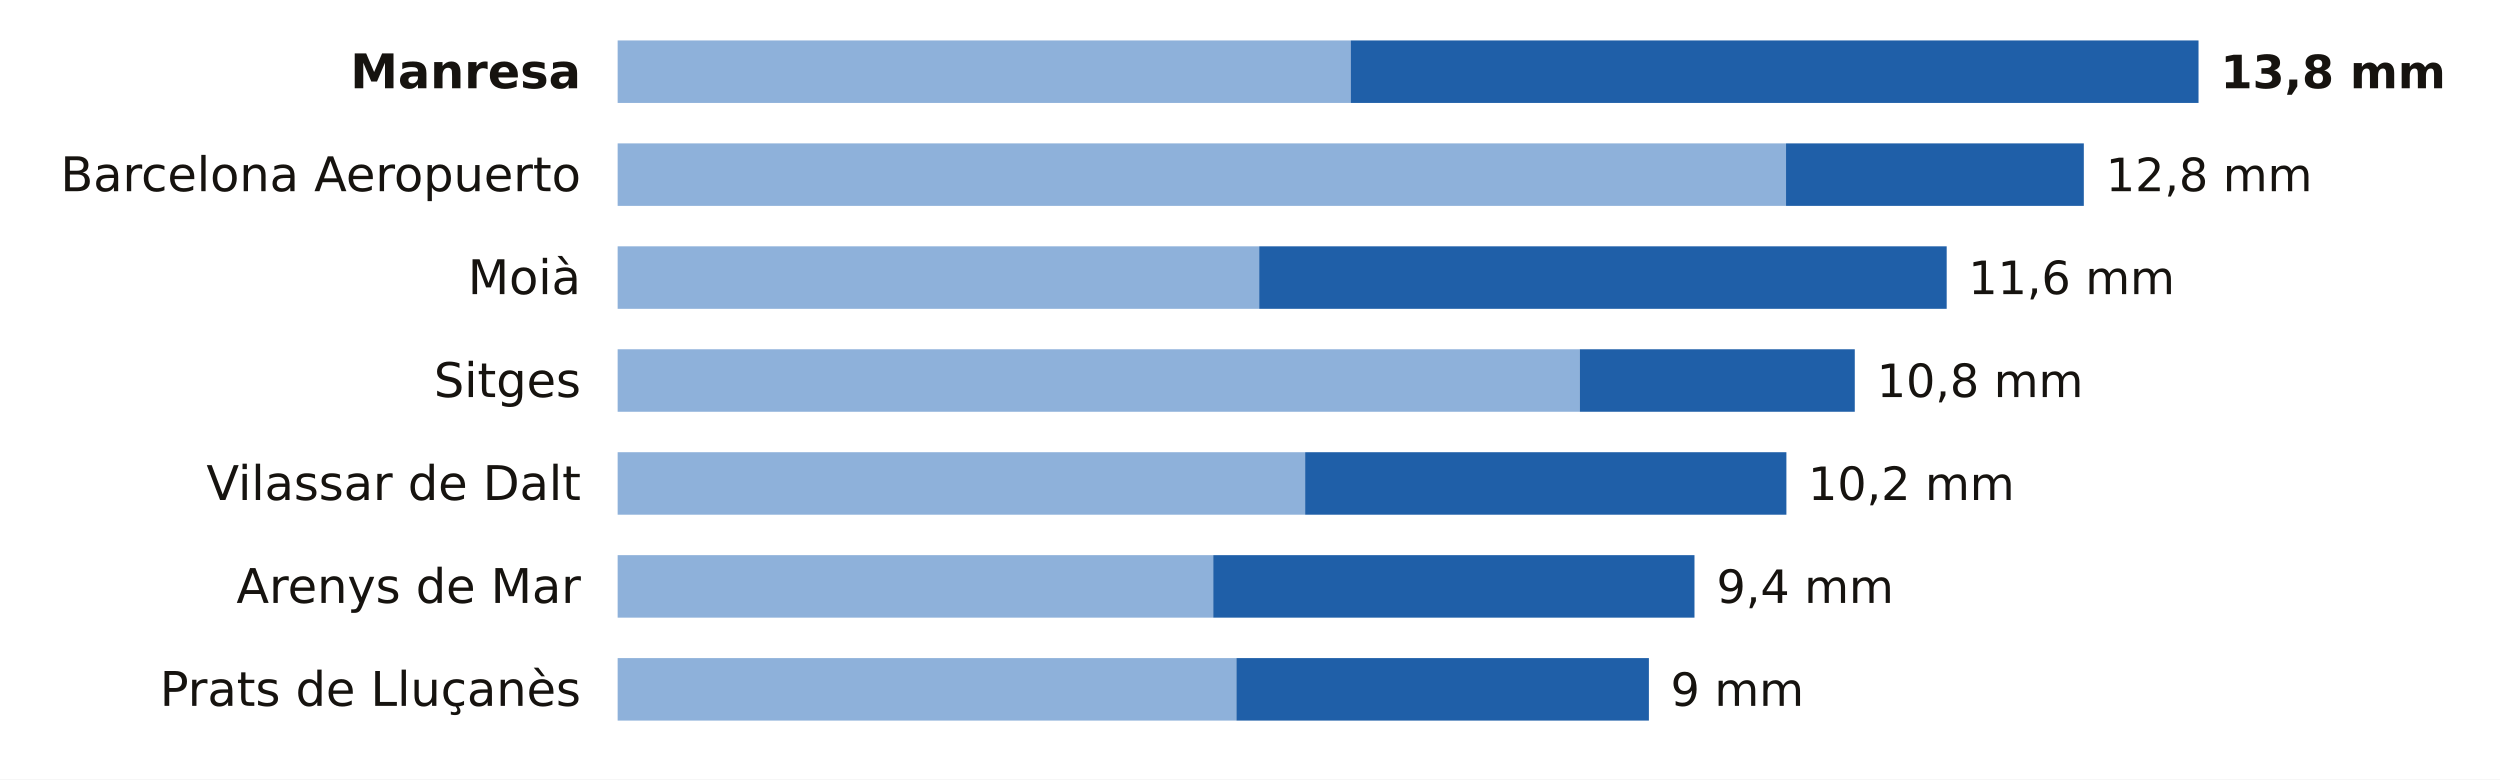
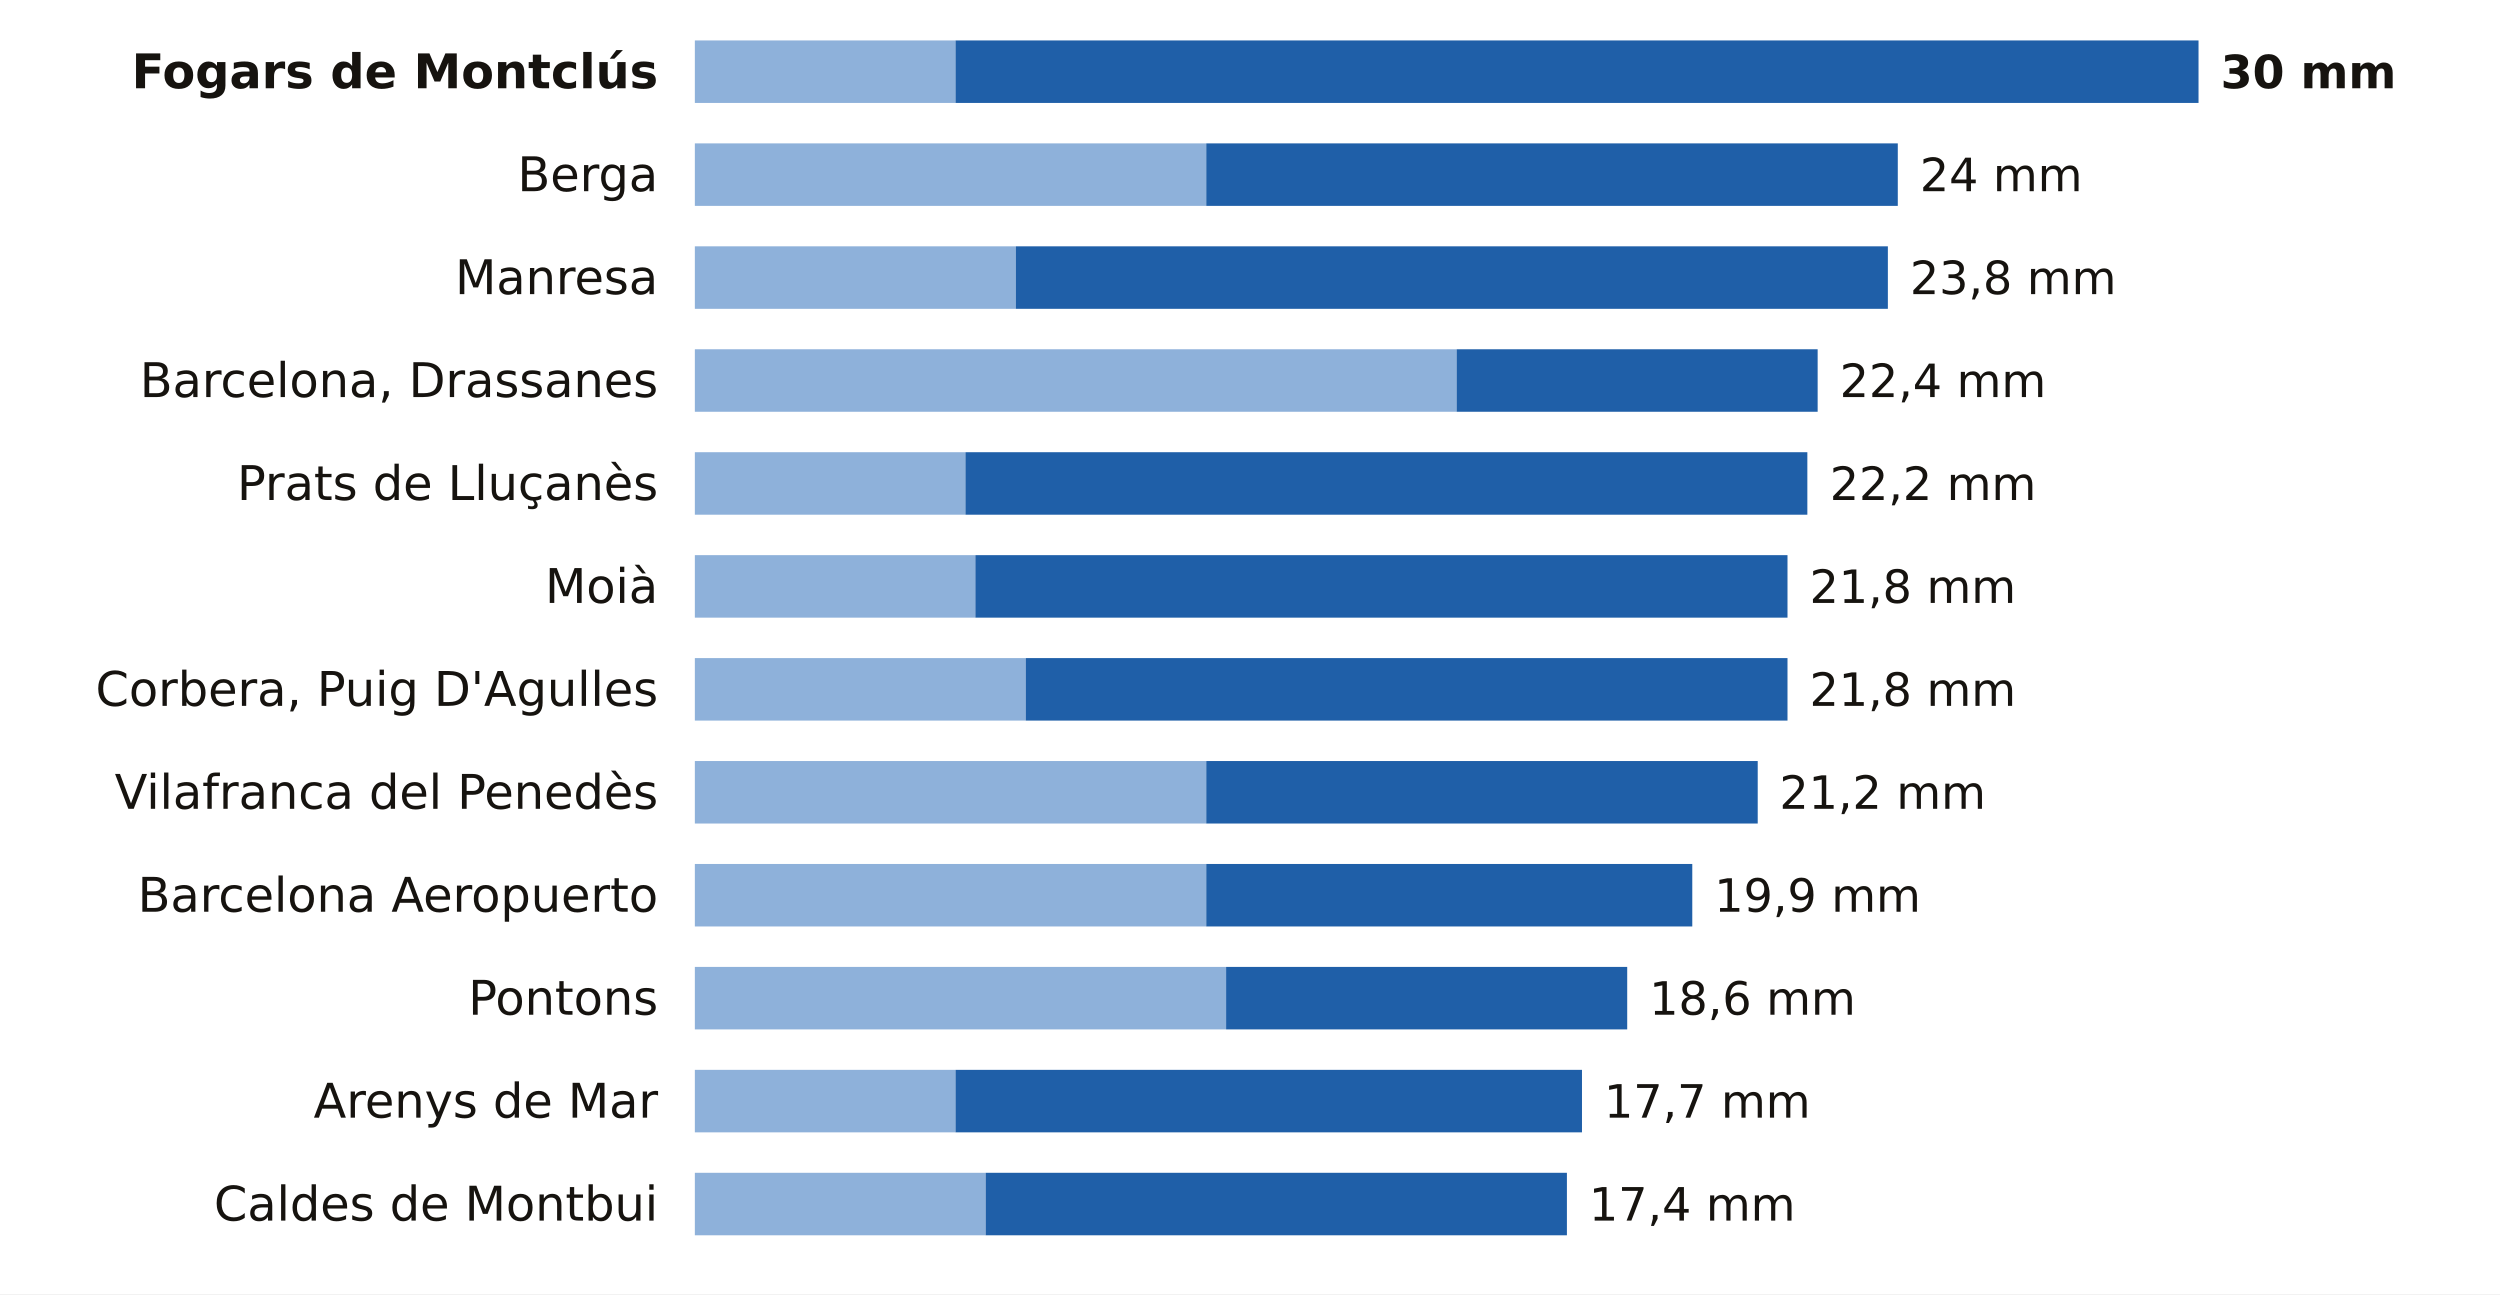
- <svg xmlns="http://www.w3.org/2000/svg" viewBox="0 0 680 212" width="680" height="212" role="img" aria-label="La lluvia de los últimos 7 días en las estaciones de AEMET de Barcelona">
-   <rect width="680" height="212" fill="#FFFFFF" />
-   <text x="158.0" y="24.0" font-size="13" fill="#16130F" text-anchor="end" font-weight="600" font-family="Public Sans, DejaVu Sans, Arial, sans-serif">Manresa</text>
-   <rect x="168" y="11" width="199.4" height="17" fill="#8EB1DA" />
-   <rect x="367.4" y="11" width="230.6" height="17" fill="#1F5FA8" />
-   <text x="604.0" y="24.0" font-size="12.5" fill="#16130F" text-anchor="start" font-weight="700" font-family="Public Sans, DejaVu Sans, Arial, sans-serif">13,8 mm</text>
-   <text x="158.0" y="52.0" font-size="13" fill="#16130F" text-anchor="end" font-weight="400" font-family="Public Sans, DejaVu Sans, Arial, sans-serif">Barcelona Aeropuerto</text>
-   <rect x="168" y="39" width="317.8" height="17" fill="#8EB1DA" />
-   <rect x="485.8" y="39" width="81.0" height="17" fill="#1F5FA8" />
-   <text x="572.8" y="52.0" font-size="12.5" fill="#16130F" text-anchor="start" font-weight="500" font-family="Public Sans, DejaVu Sans, Arial, sans-serif">12,8 mm</text>
-   <text x="158.0" y="80.0" font-size="13" fill="#16130F" text-anchor="end" font-weight="400" font-family="Public Sans, DejaVu Sans, Arial, sans-serif">Moià</text>
-   <rect x="168" y="67" width="174.5" height="17" fill="#8EB1DA" />
-   <rect x="342.5" y="67" width="187.0" height="17" fill="#1F5FA8" />
-   <text x="535.4" y="80.0" font-size="12.5" fill="#16130F" text-anchor="start" font-weight="500" font-family="Public Sans, DejaVu Sans, Arial, sans-serif">11,6 mm</text>
-   <text x="158.0" y="108.0" font-size="13" fill="#16130F" text-anchor="end" font-weight="400" font-family="Public Sans, DejaVu Sans, Arial, sans-serif">Sitges</text>
-   <rect x="168" y="95" width="261.7" height="17" fill="#8EB1DA" />
-   <rect x="429.7" y="95" width="74.8" height="17" fill="#1F5FA8" />
-   <text x="510.5" y="108.0" font-size="12.5" fill="#16130F" text-anchor="start" font-weight="500" font-family="Public Sans, DejaVu Sans, Arial, sans-serif">10,8 mm</text>
-   <text x="158.0" y="136.0" font-size="13" fill="#16130F" text-anchor="end" font-weight="400" font-family="Public Sans, DejaVu Sans, Arial, sans-serif">Vilassar de Dalt</text>
-   <rect x="168" y="123" width="187.0" height="17" fill="#8EB1DA" />
-   <rect x="355.0" y="123" width="130.9" height="17" fill="#1F5FA8" />
-   <text x="491.8" y="136.0" font-size="12.5" fill="#16130F" text-anchor="start" font-weight="500" font-family="Public Sans, DejaVu Sans, Arial, sans-serif">10,2 mm</text>
-   <text x="158.0" y="164.0" font-size="13" fill="#16130F" text-anchor="end" font-weight="400" font-family="Public Sans, DejaVu Sans, Arial, sans-serif">Arenys de Mar</text>
-   <rect x="168" y="151" width="162.0" height="17" fill="#8EB1DA" />
-   <rect x="330.0" y="151" width="130.9" height="17" fill="#1F5FA8" />
-   <text x="466.9" y="164.0" font-size="12.5" fill="#16130F" text-anchor="start" font-weight="500" font-family="Public Sans, DejaVu Sans, Arial, sans-serif">9,4 mm</text>
-   <text x="158.0" y="192.0" font-size="13" fill="#16130F" text-anchor="end" font-weight="400" font-family="Public Sans, DejaVu Sans, Arial, sans-serif">Prats de Lluçanès</text>
-   <rect x="168" y="179" width="168.3" height="17" fill="#8EB1DA" />
-   <rect x="336.3" y="179" width="112.2" height="17" fill="#1F5FA8" />
-   <text x="454.4" y="192.0" font-size="12.5" fill="#16130F" text-anchor="start" font-weight="500" font-family="Public Sans, DejaVu Sans, Arial, sans-serif">9 mm</text>
+ <svg xmlns="http://www.w3.org/2000/svg" viewBox="0 0 680 352" width="680" height="352" role="img" aria-label="La lluvia de los últimos 7 días en las estaciones de AEMET de Barcelona">
+   <rect width="680" height="352" fill="#FFFFFF" />
+   <text x="179.0" y="24.0" font-size="13" fill="#16130F" text-anchor="end" font-weight="600" font-family="Public Sans, DejaVu Sans, Arial, sans-serif">Fogars de Montclús</text>
+   <rect x="189" y="11" width="70.9" height="17" fill="#8EB1DA" />
+   <rect x="259.9" y="11" width="338.1" height="17" fill="#1F5FA8" />
+   <text x="604.0" y="24.0" font-size="12.5" fill="#16130F" text-anchor="start" font-weight="700" font-family="Public Sans, DejaVu Sans, Arial, sans-serif">30 mm</text>
+   <text x="179.0" y="52.0" font-size="13" fill="#16130F" text-anchor="end" font-weight="400" font-family="Public Sans, DejaVu Sans, Arial, sans-serif">Berga</text>
+   <rect x="189" y="39" width="139.1" height="17" fill="#8EB1DA" />
+   <rect x="328.1" y="39" width="188.1" height="17" fill="#1F5FA8" />
+   <text x="522.2" y="52.0" font-size="12.5" fill="#16130F" text-anchor="start" font-weight="500" font-family="Public Sans, DejaVu Sans, Arial, sans-serif">24 mm</text>
+   <text x="179.0" y="80.0" font-size="13" fill="#16130F" text-anchor="end" font-weight="400" font-family="Public Sans, DejaVu Sans, Arial, sans-serif">Manresa</text>
+   <rect x="189" y="67" width="87.3" height="17" fill="#8EB1DA" />
+   <rect x="276.3" y="67" width="237.2" height="17" fill="#1F5FA8" />
+   <text x="519.5" y="80.0" font-size="12.5" fill="#16130F" text-anchor="start" font-weight="500" font-family="Public Sans, DejaVu Sans, Arial, sans-serif">23,8 mm</text>
+   <text x="179.0" y="108.0" font-size="13" fill="#16130F" text-anchor="end" font-weight="400" font-family="Public Sans, DejaVu Sans, Arial, sans-serif">Barcelona, Drassanes</text>
+   <rect x="189" y="95" width="207.2" height="17" fill="#8EB1DA" />
+   <rect x="396.2" y="95" width="98.2" height="17" fill="#1F5FA8" />
+   <text x="500.4" y="108.0" font-size="12.5" fill="#16130F" text-anchor="start" font-weight="500" font-family="Public Sans, DejaVu Sans, Arial, sans-serif">22,4 mm</text>
+   <text x="179.0" y="136.0" font-size="13" fill="#16130F" text-anchor="end" font-weight="400" font-family="Public Sans, DejaVu Sans, Arial, sans-serif">Prats de Lluçanès</text>
+   <rect x="189" y="123" width="73.6" height="17" fill="#8EB1DA" />
+   <rect x="262.6" y="123" width="229.0" height="17" fill="#1F5FA8" />
+   <text x="497.7" y="136.0" font-size="12.5" fill="#16130F" text-anchor="start" font-weight="500" font-family="Public Sans, DejaVu Sans, Arial, sans-serif">22,2 mm</text>
+   <text x="179.0" y="164.0" font-size="13" fill="#16130F" text-anchor="end" font-weight="400" font-family="Public Sans, DejaVu Sans, Arial, sans-serif">Moià</text>
+   <rect x="189" y="151" width="76.3" height="17" fill="#8EB1DA" />
+   <rect x="265.3" y="151" width="220.9" height="17" fill="#1F5FA8" />
+   <text x="492.2" y="164.0" font-size="12.5" fill="#16130F" text-anchor="start" font-weight="500" font-family="Public Sans, DejaVu Sans, Arial, sans-serif">21,8 mm</text>
+   <text x="179.0" y="192.0" font-size="13" fill="#16130F" text-anchor="end" font-weight="400" font-family="Public Sans, DejaVu Sans, Arial, sans-serif">Corbera, Puig D'Agulles</text>
+   <rect x="189" y="179" width="90.0" height="17" fill="#8EB1DA" />
+   <rect x="279.0" y="179" width="207.2" height="17" fill="#1F5FA8" />
+   <text x="492.2" y="192.0" font-size="12.5" fill="#16130F" text-anchor="start" font-weight="500" font-family="Public Sans, DejaVu Sans, Arial, sans-serif">21,8 mm</text>
+   <text x="179.0" y="220.0" font-size="13" fill="#16130F" text-anchor="end" font-weight="400" font-family="Public Sans, DejaVu Sans, Arial, sans-serif">Vilafranca del Penedès</text>
+   <rect x="189" y="207" width="139.1" height="17" fill="#8EB1DA" />
+   <rect x="328.1" y="207" width="150.0" height="17" fill="#1F5FA8" />
+   <text x="484.0" y="220.0" font-size="12.5" fill="#16130F" text-anchor="start" font-weight="500" font-family="Public Sans, DejaVu Sans, Arial, sans-serif">21,2 mm</text>
+   <text x="179.0" y="248.0" font-size="13" fill="#16130F" text-anchor="end" font-weight="400" font-family="Public Sans, DejaVu Sans, Arial, sans-serif">Barcelona Aeropuerto</text>
+   <rect x="189" y="235" width="139.1" height="17" fill="#8EB1DA" />
+   <rect x="328.1" y="235" width="132.2" height="17" fill="#1F5FA8" />
+   <text x="466.3" y="248.0" font-size="12.5" fill="#16130F" text-anchor="start" font-weight="500" font-family="Public Sans, DejaVu Sans, Arial, sans-serif">19,9 mm</text>
+   <text x="179.0" y="276.0" font-size="13" fill="#16130F" text-anchor="end" font-weight="400" font-family="Public Sans, DejaVu Sans, Arial, sans-serif">Pontons</text>
+   <rect x="189" y="263" width="144.5" height="17" fill="#8EB1DA" />
+   <rect x="333.5" y="263" width="109.1" height="17" fill="#1F5FA8" />
+   <text x="448.6" y="276.0" font-size="12.5" fill="#16130F" text-anchor="start" font-weight="500" font-family="Public Sans, DejaVu Sans, Arial, sans-serif">18,6 mm</text>
+   <text x="179.0" y="304.0" font-size="13" fill="#16130F" text-anchor="end" font-weight="400" font-family="Public Sans, DejaVu Sans, Arial, sans-serif">Arenys de Mar</text>
+   <rect x="189" y="291" width="70.9" height="17" fill="#8EB1DA" />
+   <rect x="259.9" y="291" width="170.4" height="17" fill="#1F5FA8" />
+   <text x="436.3" y="304.0" font-size="12.5" fill="#16130F" text-anchor="start" font-weight="500" font-family="Public Sans, DejaVu Sans, Arial, sans-serif">17,7 mm</text>
+   <text x="179.0" y="332.0" font-size="13" fill="#16130F" text-anchor="end" font-weight="400" font-family="Public Sans, DejaVu Sans, Arial, sans-serif">Caldes de Montbui</text>
+   <rect x="189" y="319" width="79.1" height="17" fill="#8EB1DA" />
+   <rect x="268.1" y="319" width="158.1" height="17" fill="#1F5FA8" />
+   <text x="432.2" y="332.0" font-size="12.5" fill="#16130F" text-anchor="start" font-weight="500" font-family="Public Sans, DejaVu Sans, Arial, sans-serif">17,4 mm</text>
</svg>
